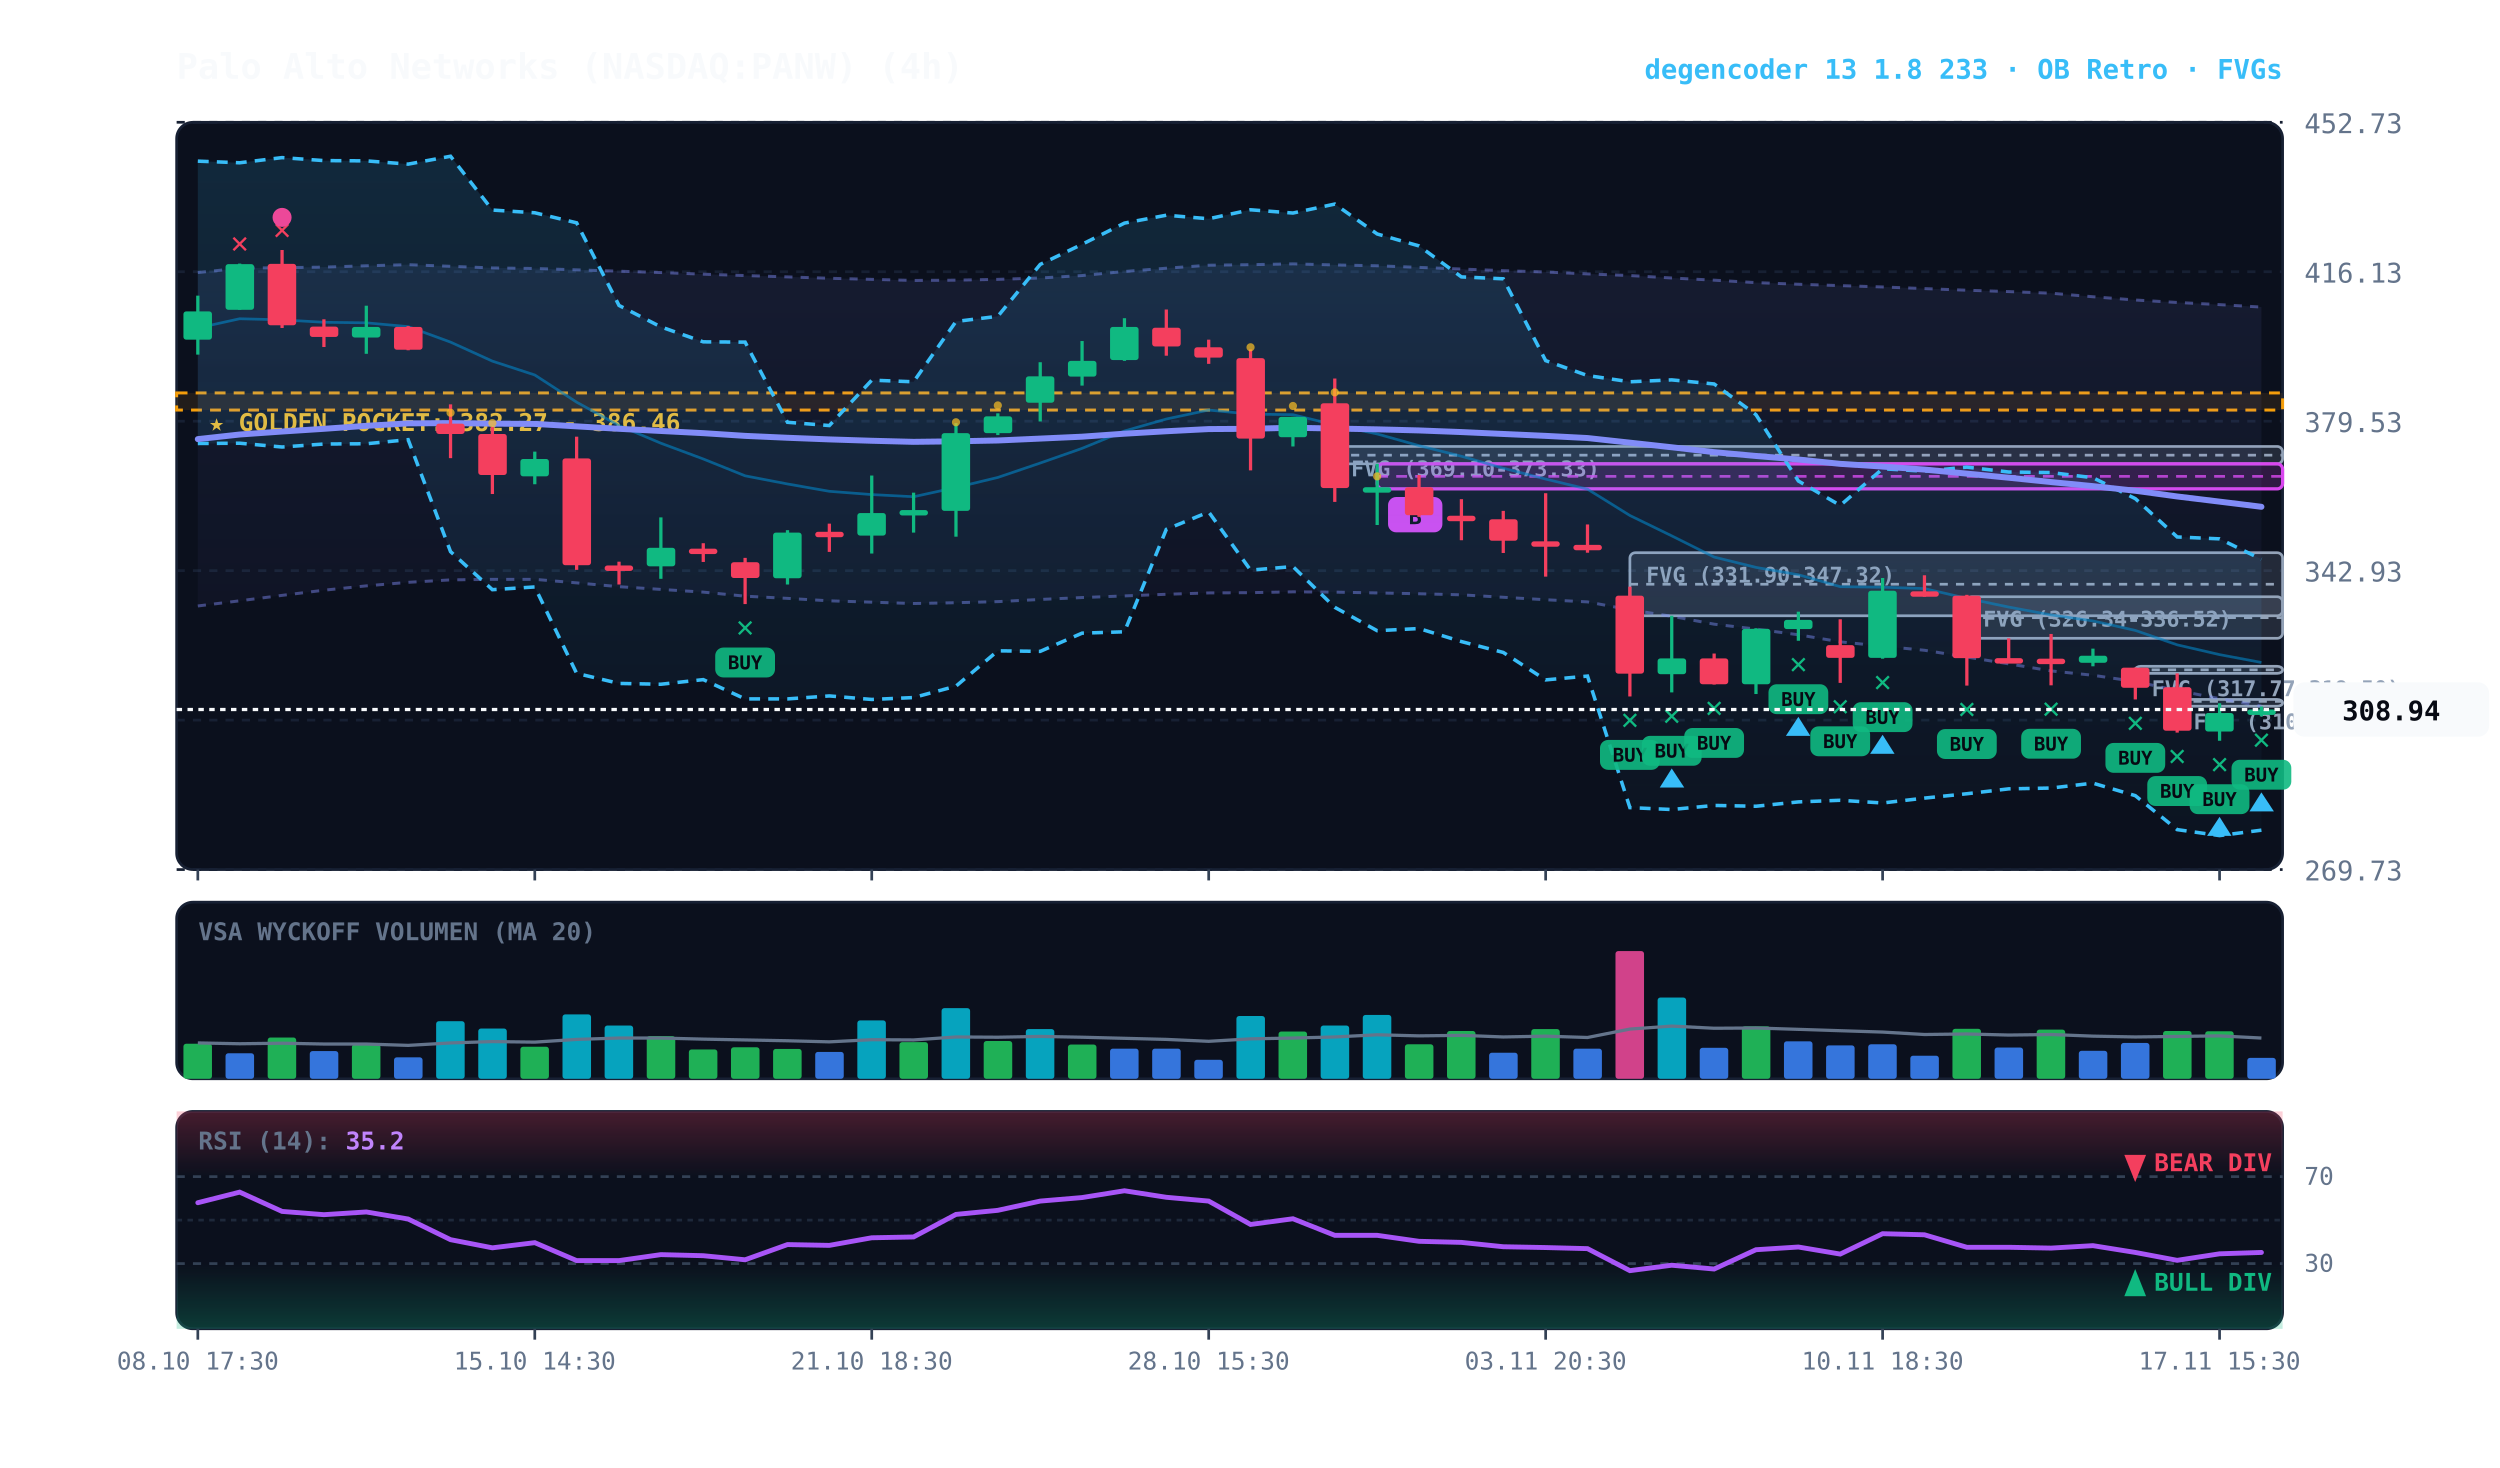
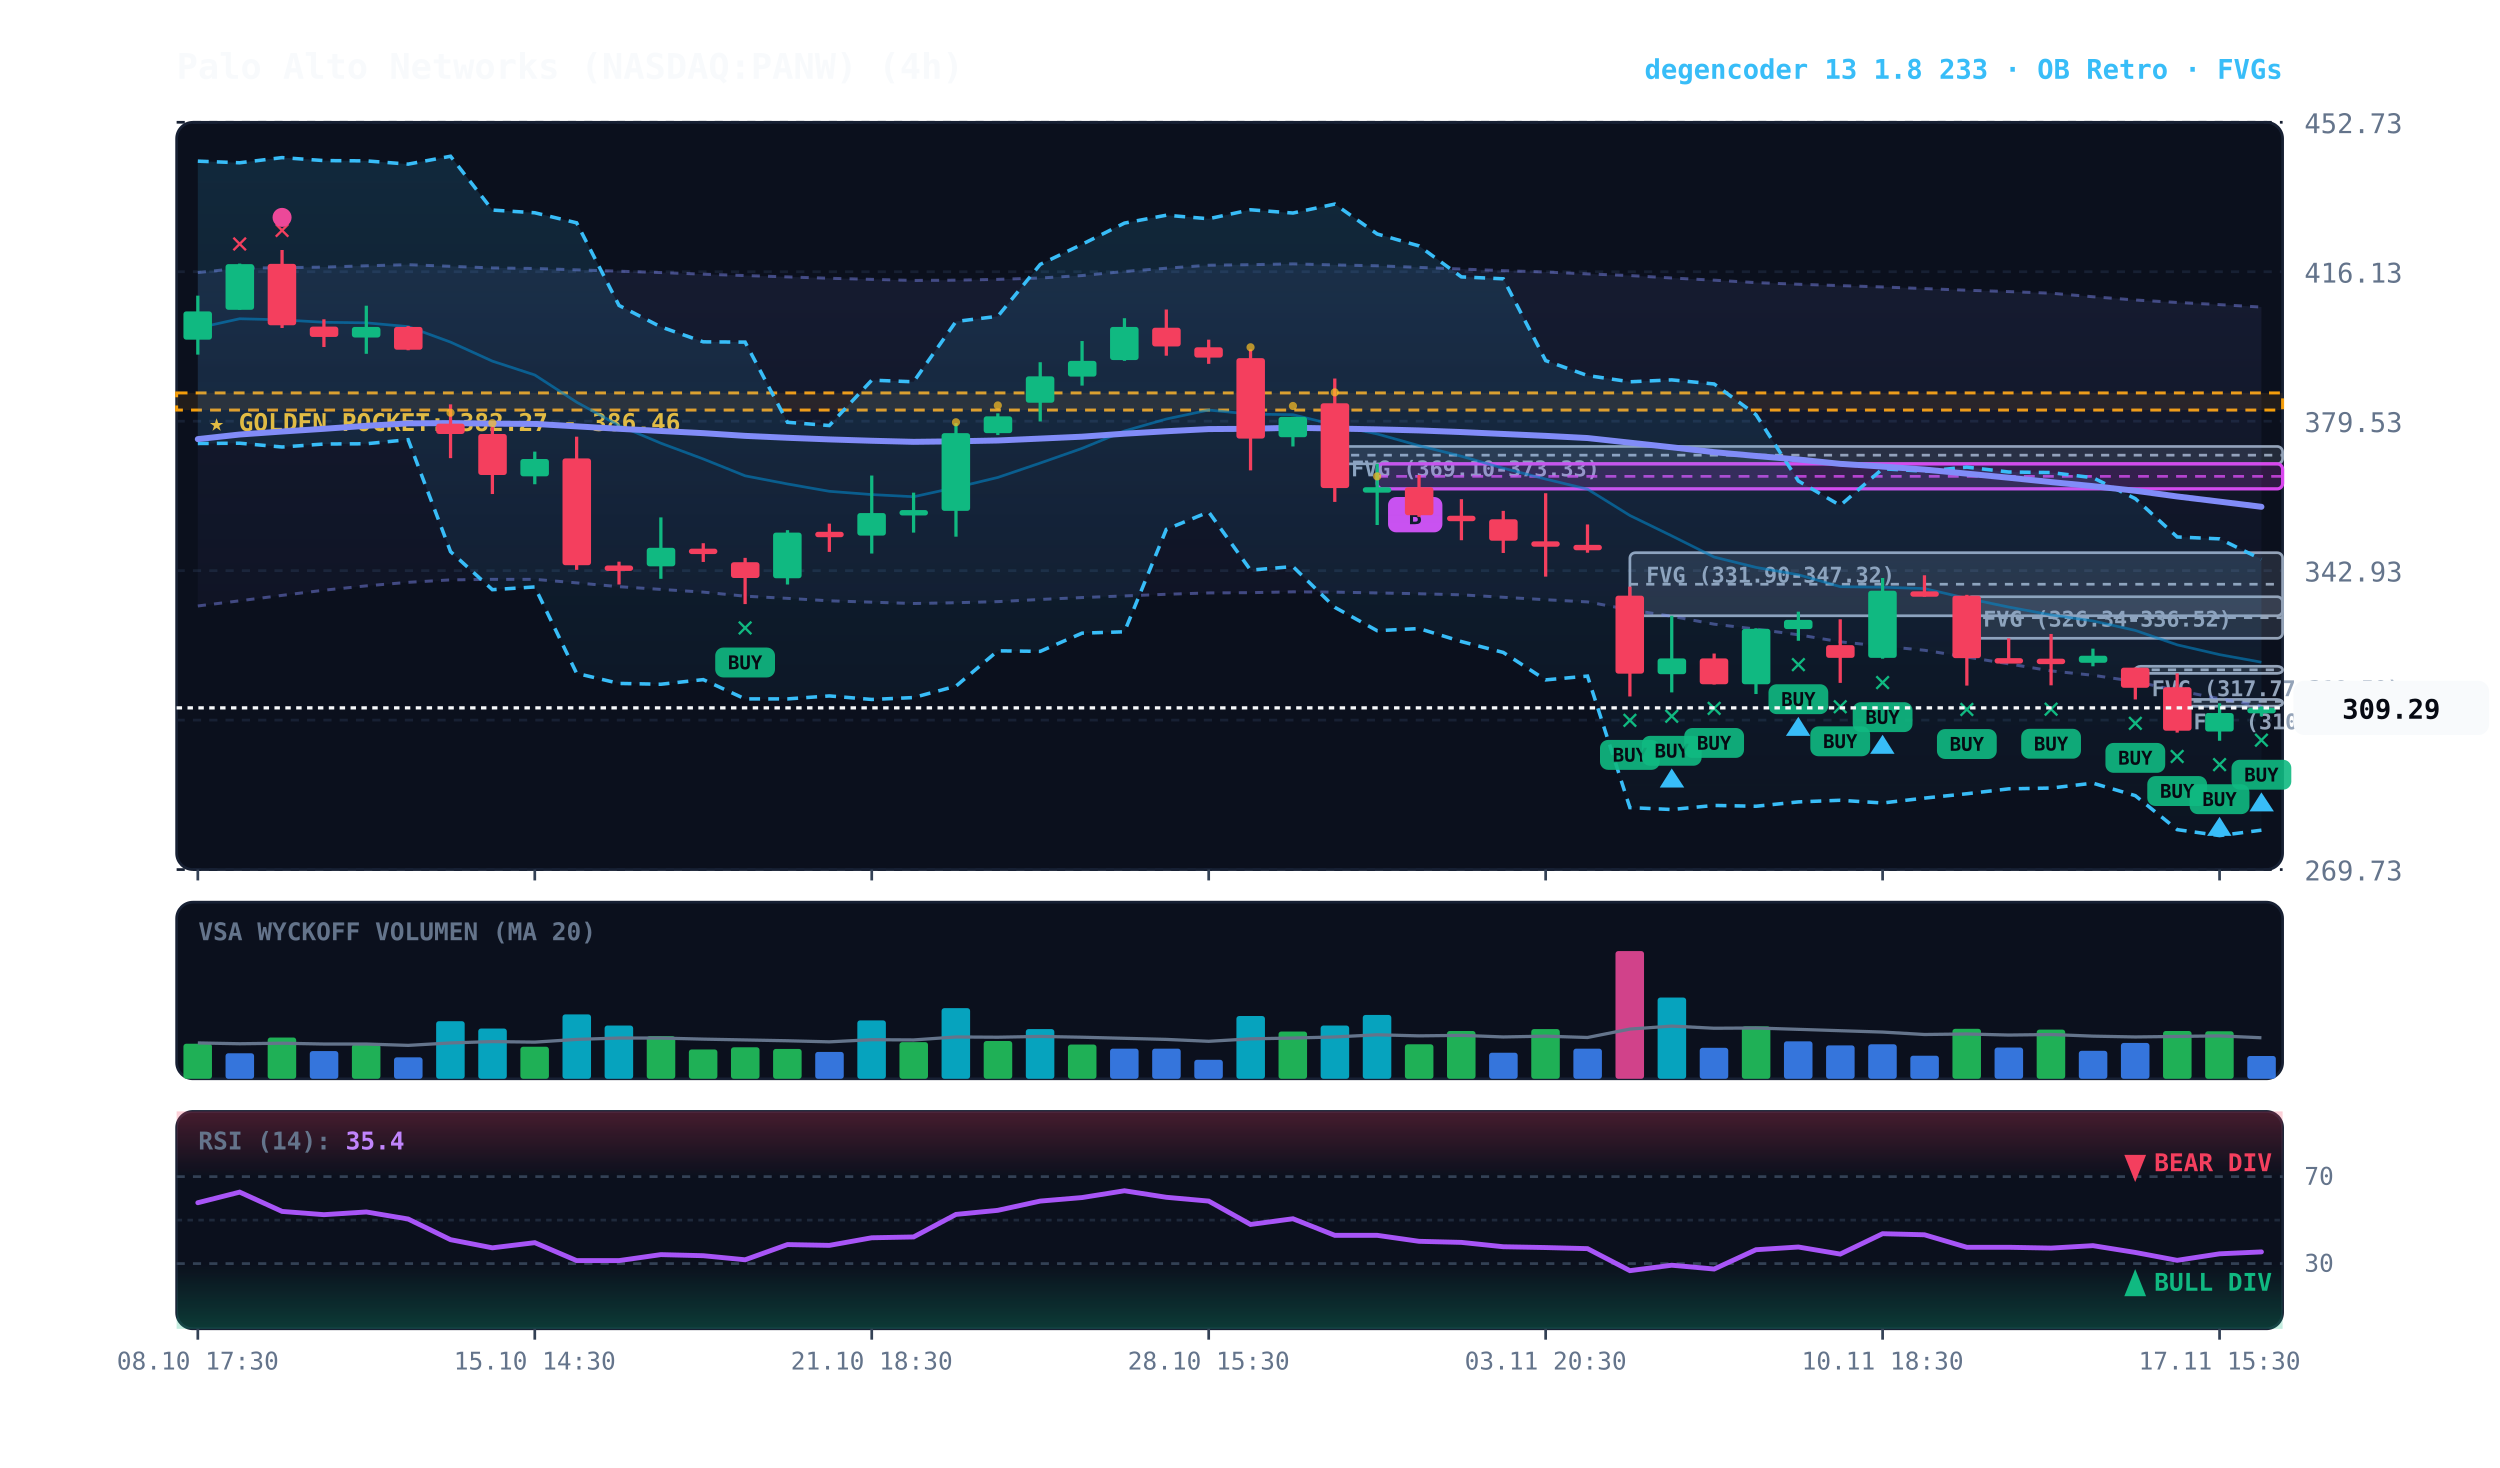
<svg xmlns="http://www.w3.org/2000/svg" viewBox="0 0 920 540" width="100%" height="100%" style="background:#070a13; font-family:'JetBrains Mono', monospace;">
  <defs>
    <linearGradient id="cloud-grad" x1="0%" y1="0%" x2="0%" y2="100%">
      <stop offset="0%" stop-color="#38bdf8" stop-opacity="0.14" />
      <stop offset="100%" stop-color="#38bdf8" stop-opacity="0.02" />
    </linearGradient>
    <linearGradient id="rfe-cloud" x1="0%" y1="0%" x2="0%" y2="100%">
      <stop offset="0%" stop-color="#818cf8" stop-opacity="0.09" />
      <stop offset="100%" stop-color="#818cf8" stop-opacity="0.02" />
    </linearGradient>
    <linearGradient id="rsi-overbought" x1="0%" y1="0%" x2="0%" y2="100%">
      <stop offset="0%" stop-color="#f43f5e" stop-opacity="0.25" />
      <stop offset="100%" stop-color="#f43f5e" stop-opacity="0.0" />
    </linearGradient>
    <linearGradient id="rsi-oversold" x1="0%" y1="0%" x2="0%" y2="100%">
      <stop offset="0%" stop-color="#10b981" stop-opacity="0.0" />
      <stop offset="100%" stop-color="#10b981" stop-opacity="0.25" />
    </linearGradient>
  </defs>
  <rect x="65" y="45" width="775" height="275" fill="#0b101d" rx="6" stroke="#172033" stroke-width="1" />
  <rect x="65" y="332" width="775" height="65" fill="#0b101d" rx="6" stroke="#172033" stroke-width="1" />
  <rect x="65" y="409" width="775" height="80" fill="#0b101d" rx="6" stroke="#172033" stroke-width="1" />
  <line x1="65" y1="320.0" x2="840" y2="320.0" stroke="#172033" stroke-dasharray="3,3" stroke-width="1" />
  <text x="848" y="324.0" fill="#64748b" font-size="10" text-anchor="start">269.73</text>
  <line x1="65" y1="265.0" x2="840" y2="265.0" stroke="#172033" stroke-dasharray="3,3" stroke-width="1" />
  <text x="848" y="269.0" fill="#64748b" font-size="10" text-anchor="start">306.33</text>
  <line x1="65" y1="210.0" x2="840" y2="210.0" stroke="#172033" stroke-dasharray="3,3" stroke-width="1" />
  <text x="848" y="214.0" fill="#64748b" font-size="10" text-anchor="start">342.93</text>
  <line x1="65" y1="155.0" x2="840" y2="155.0" stroke="#172033" stroke-dasharray="3,3" stroke-width="1" />
  <text x="848" y="159.0" fill="#64748b" font-size="10" text-anchor="start">379.53</text>
  <line x1="65" y1="100.0" x2="840" y2="100.0" stroke="#172033" stroke-dasharray="3,3" stroke-width="1" />
  <text x="848" y="104.0" fill="#64748b" font-size="10" text-anchor="start">416.13</text>
  <line x1="65" y1="45.0" x2="840" y2="45.0" stroke="#172033" stroke-dasharray="3,3" stroke-width="1" />
  <text x="848" y="49.0" fill="#64748b" font-size="10" text-anchor="start">452.73</text>
  <rect x="65" y="144.6" width="775" height="6.3" fill="rgba(245, 158, 11, 0.10)" stroke="#f59e0b" stroke-dasharray="4,3" stroke-width="1.1" />
  <text x="77" y="158.6" fill="#fbbf24" font-size="9" font-weight="bold">★ GOLDEN POCKET: 382.27 - 386.46</text>
  <rect x="801.2" y="257.4" width="38.8" height="2.5" fill="rgba(148, 163, 184, 0.18)" stroke="#94a3b8" stroke-width="1" rx="2" />
  <line x1="801.2" y1="258.1" x2="840" y2="258.1" stroke="#94a3b8" stroke-dasharray="3,3" stroke-width="1" />
  <text x="807.2" y="268.4" fill="#94a3b8" font-size="8" font-weight="bold">FVG (310.48-311.36)</text>
  <rect x="785.8" y="245.2" width="54.2" height="2.6" fill="rgba(148, 163, 184, 0.18)" stroke="#94a3b8" stroke-width="1" rx="2" />
  <line x1="785.8" y1="246.5" x2="840" y2="246.5" stroke="#94a3b8" stroke-dasharray="3,3" stroke-width="1" />
  <text x="791.8" y="256.2" fill="#94a3b8" font-size="8" font-weight="bold">FVG (317.77-319.50)</text>
  <rect x="723.8" y="219.6" width="116.2" height="15.3" fill="rgba(148, 163, 184, 0.18)" stroke="#94a3b8" stroke-width="1" rx="2" />
  <line x1="723.8" y1="227.3" x2="840" y2="227.3" stroke="#94a3b8" stroke-dasharray="3,3" stroke-width="1" />
  <text x="729.8" y="230.6" fill="#94a3b8" font-size="8" font-weight="bold">FVG (326.34-336.52)</text>
  <rect x="599.8" y="203.4" width="240.2" height="23.2" fill="rgba(148, 163, 184, 0.18)" stroke="#94a3b8" stroke-width="1" rx="2" />
  <line x1="599.8" y1="215.0" x2="840" y2="215.0" stroke="#94a3b8" stroke-dasharray="3,3" stroke-width="1" />
  <text x="605.8" y="214.4" fill="#94a3b8" font-size="8" font-weight="bold">FVG (331.90-347.32)</text>
  <rect x="491.2" y="164.3" width="348.8" height="6.4" fill="rgba(148, 163, 184, 0.18)" stroke="#94a3b8" stroke-width="1" rx="2" />
  <line x1="491.2" y1="167.5" x2="840" y2="167.5" stroke="#94a3b8" stroke-dasharray="3,3" stroke-width="1" />
  <text x="497.2" y="175.3" fill="#94a3b8" font-size="8" font-weight="bold">FVG (369.10-373.33)</text>
  <rect x="506.8" y="170.7" width="333.2" height="9.2" fill="rgba(217, 70, 239, 0.18)" stroke="#d946ef" stroke-width="1.2" rx="2" />
  <line x1="506.8" y1="175.3" x2="840" y2="175.3" stroke="#d946ef" stroke-dasharray="4,3" stroke-width="1.0" opacity="0.8" />
  <rect x="510.8" y="182.9" width="20" height="13" fill="#d946ef" rx="3" />
  <text x="520.8" y="192.9" fill="#070a13" font-size="8" font-weight="bold" text-anchor="middle">B</text>
  <polygon points="72.8,100.3 88.2,98.7 103.8,98.5 119.2,98.3 134.8,97.8 150.2,97.4 165.8,98.0 181.2,98.6 196.8,98.8 212.2,99.3 227.8,99.8 243.2,100.3 258.8,100.9 274.2,101.4 289.8,101.9 305.2,102.4 320.8,102.8 336.2,103.2 351.8,103.1 367.2,102.8 382.8,102.3 398.2,101.4 413.8,99.9 429.2,98.7 444.8,97.6 460.2,97.4 475.8,97.1 491.2,97.5 506.8,97.8 522.2,98.4 537.8,99.0 553.2,99.6 568.8,100.1 584.2,100.8 599.8,101.4 615.2,102.3 630.8,103.1 646.2,104.0 661.8,104.6 677.2,105.1 692.8,105.6 708.2,106.2 723.8,106.8 739.2,107.3 754.8,107.9 770.2,109.2 785.8,110.4 801.2,111.3 816.8,112.1 832.2,113.0 832.2,259.9 816.8,257.1 801.2,254.1 785.8,250.8 770.2,248.5 754.8,246.9 739.2,244.3 723.8,241.8 708.2,239.3 692.8,237.8 677.2,236.2 661.8,233.6 646.2,231.5 630.8,229.7 615.2,226.8 599.8,224.4 584.2,221.5 568.8,220.7 553.2,219.8 537.8,218.9 522.2,218.5 506.8,218.2 491.2,217.9 475.8,217.8 460.2,218.1 444.8,218.2 429.2,218.7 413.8,219.3 398.2,219.9 382.8,220.6 367.2,221.4 351.8,221.8 336.2,222.1 320.8,221.6 305.2,221.1 289.8,220.2 274.2,219.4 258.8,217.9 243.2,216.9 227.8,215.9 212.2,214.5 196.8,213.2 181.2,213.2 165.8,213.4 150.2,214.3 134.8,215.6 119.2,217.2 103.8,219.1 88.2,221.1 72.8,223.0" fill="url(#rfe-cloud)" />
  <polyline points="72.8,100.3 88.2,98.7 103.8,98.5 119.2,98.3 134.8,97.8 150.2,97.4 165.8,98.0 181.2,98.6 196.8,98.8 212.2,99.3 227.8,99.8 243.2,100.3 258.8,100.9 274.2,101.4 289.8,101.9 305.2,102.4 320.8,102.8 336.2,103.2 351.8,103.1 367.2,102.8 382.8,102.3 398.2,101.4 413.8,99.9 429.2,98.7 444.8,97.6 460.2,97.4 475.8,97.1 491.2,97.5 506.8,97.8 522.2,98.4 537.8,99.0 553.2,99.6 568.8,100.1 584.2,100.8 599.8,101.4 615.2,102.3 630.8,103.1 646.2,104.0 661.8,104.6 677.2,105.1 692.8,105.6 708.2,106.2 723.8,106.8 739.2,107.3 754.8,107.9 770.2,109.2 785.8,110.4 801.2,111.3 816.8,112.1 832.2,113.0" fill="none" stroke="#818cf8" stroke-width="1.1" stroke-opacity="0.45" stroke-dasharray="3,3" />
  <polyline points="72.8,223.0 88.2,221.1 103.8,219.1 119.2,217.2 134.8,215.6 150.2,214.3 165.8,213.4 181.2,213.2 196.8,213.2 212.2,214.5 227.8,215.9 243.2,216.9 258.8,217.9 274.2,219.4 289.8,220.2 305.2,221.1 320.8,221.6 336.2,222.1 351.8,221.8 367.2,221.4 382.8,220.6 398.2,219.9 413.8,219.3 429.2,218.7 444.8,218.2 460.2,218.1 475.8,217.8 491.2,217.9 506.8,218.2 522.2,218.5 537.8,218.9 553.2,219.8 568.8,220.7 584.2,221.5 599.8,224.4 615.2,226.8 630.8,229.7 646.2,231.5 661.8,233.6 677.2,236.2 692.8,237.8 708.2,239.3 723.8,241.8 739.2,244.3 754.8,246.9 770.2,248.5 785.8,250.8 801.2,254.1 816.8,257.1 832.2,259.9" fill="none" stroke="#818cf8" stroke-width="1.1" stroke-opacity="0.45" stroke-dasharray="3,3" />
  <polygon points="72.8,59.3 88.2,59.9 103.8,58.0 119.2,59.1 134.8,59.2 150.2,60.4 165.8,57.5 181.2,77.3 196.8,78.3 212.2,82.0 227.8,112.4 243.2,120.3 258.8,125.8 274.2,125.9 289.8,155.4 305.2,156.6 320.8,139.9 336.2,140.5 351.8,118.3 367.2,116.4 382.8,97.3 398.2,89.9 413.8,82.1 429.2,79.2 444.8,80.5 460.2,77.2 475.8,78.4 491.2,75.1 506.8,86.1 522.2,90.5 537.8,101.9 553.2,102.6 568.8,132.7 584.2,138.2 599.8,140.5 615.2,139.8 630.8,141.3 646.2,152.6 661.8,177.0 677.2,186.0 692.8,172.5 708.2,173.4 723.8,171.9 739.2,173.7 754.8,173.9 770.2,175.8 785.8,183.5 801.2,197.6 816.8,198.3 832.2,205.8 832.2,305.5 816.8,307.5 801.2,305.3 785.8,292.8 770.2,288.2 754.8,290.0 739.2,290.3 723.8,292.1 708.2,293.7 692.8,295.5 677.2,294.5 661.8,295.1 646.2,296.7 630.8,296.4 615.2,297.9 599.8,297.2 584.2,248.8 568.8,250.2 553.2,240.1 537.8,236.1 522.2,231.3 506.8,232.1 491.2,223.5 475.8,208.5 460.2,209.8 444.8,188.4 429.2,194.8 413.8,232.5 398.2,233.0 382.8,239.7 367.2,239.5 351.8,252.5 336.2,256.7 320.8,257.4 305.2,256.1 289.8,257.2 274.2,257.2 258.8,250.1 243.2,251.8 227.8,251.5 212.2,247.8 196.8,216.0 181.2,217.0 165.8,203.0 150.2,161.8 134.8,163.3 119.2,163.4 103.8,164.5 88.2,163.1 72.8,163.2" fill="url(#cloud-grad)" />
  <polyline points="72.8,59.3 88.2,59.9 103.8,58.0 119.2,59.1 134.8,59.2 150.2,60.4 165.8,57.5 181.2,77.3 196.8,78.3 212.2,82.0 227.8,112.4 243.2,120.3 258.8,125.8 274.2,125.9 289.8,155.4 305.2,156.6 320.8,139.9 336.2,140.5 351.8,118.3 367.2,116.4 382.8,97.3 398.2,89.9 413.8,82.1 429.2,79.2 444.8,80.5 460.2,77.2 475.8,78.4 491.2,75.1 506.8,86.1 522.2,90.5 537.8,101.9 553.2,102.6 568.8,132.7 584.2,138.2 599.8,140.5 615.2,139.8 630.8,141.3 646.2,152.6 661.8,177.0 677.2,186.0 692.8,172.5 708.2,173.4 723.8,171.9 739.2,173.7 754.8,173.9 770.2,175.8 785.8,183.5 801.2,197.6 816.8,198.3 832.2,205.8" fill="none" stroke="#38bdf8" stroke-width="1.3" stroke-dasharray="4,3" />
  <polyline points="72.8,163.2 88.2,163.1 103.8,164.5 119.2,163.4 134.8,163.3 150.2,161.8 165.8,203.0 181.2,217.0 196.8,216.0 212.2,247.8 227.8,251.5 243.2,251.8 258.8,250.1 274.2,257.2 289.8,257.2 305.2,256.1 320.8,257.4 336.2,256.7 351.8,252.5 367.2,239.5 382.8,239.7 398.2,233.0 413.8,232.5 429.2,194.8 444.8,188.4 460.2,209.8 475.8,208.5 491.2,223.5 506.8,232.1 522.2,231.3 537.8,236.1 553.2,240.1 568.8,250.2 584.2,248.8 599.8,297.2 615.2,297.9 630.8,296.4 646.2,296.7 661.8,295.1 677.2,294.5 692.8,295.5 708.2,293.7 723.8,292.1 739.2,290.3 754.8,290.0 770.2,288.2 785.8,292.8 801.2,305.3 816.8,307.5 832.2,305.5" fill="none" stroke="#38bdf8" stroke-width="1.3" stroke-dasharray="4,3" />
-   <polyline points="72.8,120.7 88.2,117.3 103.8,117.7 119.2,118.6 134.8,118.8 150.2,120.2 165.8,125.9 181.2,132.9 196.8,138.0 212.2,148.0 227.8,156.6 243.2,163.1 258.8,168.9 274.2,175.1 289.8,178.1 305.2,180.8 320.8,182.0 336.2,182.8 351.8,179.4 367.2,175.7 382.8,170.4 398.2,165.0 413.8,158.6 429.2,154.2 444.8,150.9 460.2,152.4 475.8,152.6 491.2,156.4 506.8,159.7 522.2,164.0 537.8,167.9 553.2,172.3 568.8,176.3 584.2,180.0 599.8,189.7 615.2,197.2 630.8,205.0 646.2,208.8 661.8,211.5 677.2,215.9 692.8,216.1 708.2,216.6 723.8,220.2 739.2,223.4 754.8,226.3 770.2,228.5 785.8,232.0 801.2,237.3 816.8,240.9 832.2,243.8" fill="none" stroke="#0284c7" stroke-width="1.0" stroke-opacity="0.6" />
+   <polyline points="72.8,120.7 88.2,117.3 103.8,117.7 119.2,118.6 134.8,118.8 150.2,120.2 165.8,125.9 181.2,132.9 196.8,138.0 212.2,148.0 227.8,156.6 243.2,163.1 258.8,168.9 274.2,175.1 289.8,178.1 305.2,180.8 320.8,182.0 336.2,182.8 351.8,179.4 367.2,175.7 382.8,170.4 398.2,165.0 413.8,158.6 429.2,154.2 444.8,150.9 460.2,152.4 475.8,152.6 491.2,156.4 506.8,159.7 522.2,164.0 537.8,167.9 553.2,172.3 568.8,176.3 584.2,180.0 599.8,189.7 615.2,197.2 630.8,205.0 646.2,208.8 661.8,211.5 677.2,215.9 692.8,216.1 708.2,216.6 723.8,220.2 739.2,223.4 754.8,226.3 770.2,228.5 785.8,232.0 801.2,237.3 816.8,240.9 832.2,243.7" fill="none" stroke="#0284c7" stroke-width="1.0" stroke-opacity="0.6" />
  <polyline points="72.8,161.6 88.2,159.9 103.8,158.8 119.2,157.8 134.8,156.7 150.2,155.8 165.8,155.7 181.2,155.9 196.8,156.0 212.2,156.9 227.8,157.8 243.2,158.6 258.8,159.4 274.2,160.4 289.8,161.1 305.2,161.7 320.8,162.2 336.2,162.6 351.8,162.4 367.2,162.1 382.8,161.4 398.2,160.7 413.8,159.6 429.2,158.7 444.8,157.9 460.2,157.8 475.8,157.4 491.2,157.7 506.8,158.0 522.2,158.4 537.8,159.0 553.2,159.7 568.8,160.4 584.2,161.2 599.8,162.9 615.2,164.6 630.8,166.4 646.2,167.8 661.8,169.1 677.2,170.7 692.8,171.7 708.2,172.8 723.8,174.3 739.2,175.8 754.8,177.4 770.2,178.9 785.8,180.6 801.2,182.7 816.8,184.6 832.2,186.5" fill="none" stroke="#818cf8" stroke-width="2.2" stroke-linecap="round" />
  <line x1="72.8" y1="108.8" x2="72.8" y2="130.5" stroke="#10b981" stroke-width="1.2" />
  <rect x="67.5" y="114.6" width="10.5" height="10.4" fill="#10b981" rx="1" />
  <line x1="88.2" y1="97.0" x2="88.2" y2="114.0" stroke="#10b981" stroke-width="1.2" />
  <rect x="83.0" y="97.2" width="10.5" height="16.8" fill="#10b981" rx="1" />
  <text x="88.2" y="93.0" fill="#f43f5e" font-size="11" font-weight="bold" text-anchor="middle">✕</text>
  <line x1="103.8" y1="92.0" x2="103.8" y2="120.7" stroke="#f43f5e" stroke-width="1.2" />
  <rect x="98.5" y="97.1" width="10.5" height="22.6" fill="#f43f5e" rx="1" />
  <text x="103.8" y="88.0" fill="#f43f5e" font-size="11" font-weight="bold" text-anchor="middle">✕</text>
  <circle cx="103.8" cy="80.0" r="3.5" fill="#ec4899" />
  <line x1="119.2" y1="117.5" x2="119.2" y2="127.7" stroke="#f43f5e" stroke-width="1.2" />
  <rect x="114.0" y="120.2" width="10.5" height="3.8" fill="#f43f5e" rx="1" />
  <line x1="134.8" y1="112.5" x2="134.8" y2="130.2" stroke="#10b981" stroke-width="1.2" />
  <rect x="129.5" y="120.3" width="10.5" height="3.9" fill="#10b981" rx="1" />
  <line x1="150.2" y1="120.0" x2="150.2" y2="128.9" stroke="#f43f5e" stroke-width="1.2" />
  <rect x="145.0" y="120.3" width="10.5" height="8.4" fill="#f43f5e" rx="1" />
  <line x1="165.8" y1="148.8" x2="165.8" y2="168.6" stroke="#f43f5e" stroke-width="1.2" />
  <rect x="160.5" y="155.9" width="10.5" height="3.8" fill="#f43f5e" rx="1" />
  <circle cx="165.8" cy="151.9" r="1.5" fill="#fbbf24" opacity="0.7" />
  <line x1="181.2" y1="157.1" x2="181.2" y2="181.8" stroke="#f43f5e" stroke-width="1.2" />
  <rect x="176.0" y="159.7" width="10.5" height="15.1" fill="#f43f5e" rx="1" />
  <circle cx="181.2" cy="155.7" r="1.5" fill="#fbbf24" opacity="0.7" />
  <line x1="196.8" y1="166.2" x2="196.8" y2="178.2" stroke="#10b981" stroke-width="1.2" />
  <rect x="191.5" y="168.9" width="10.5" height="6.4" fill="#10b981" rx="1" />
  <line x1="212.2" y1="160.7" x2="212.2" y2="209.7" stroke="#f43f5e" stroke-width="1.2" />
  <rect x="207.0" y="168.7" width="10.5" height="39.3" fill="#f43f5e" rx="1" />
  <line x1="227.8" y1="206.7" x2="227.8" y2="215.1" stroke="#f43f5e" stroke-width="1.2" />
  <rect x="222.5" y="208.1" width="10.5" height="2.0" fill="#f43f5e" rx="1" />
  <line x1="243.2" y1="190.4" x2="243.2" y2="213.0" stroke="#10b981" stroke-width="1.2" />
  <rect x="238.0" y="201.6" width="10.5" height="6.8" fill="#10b981" rx="1" />
  <line x1="258.8" y1="199.9" x2="258.8" y2="206.8" stroke="#f43f5e" stroke-width="1.2" />
  <rect x="253.5" y="201.9" width="10.5" height="2.0" fill="#f43f5e" rx="1" />
  <line x1="274.2" y1="205.3" x2="274.2" y2="222.3" stroke="#f43f5e" stroke-width="1.2" />
  <rect x="269.0" y="206.9" width="10.5" height="5.8" fill="#f43f5e" rx="1" />
  <text x="274.2" y="234.3" fill="#10b981" font-size="11" font-weight="bold" text-anchor="middle">✕</text>
  <rect x="263.2" y="238.3" width="22" height="11" fill="#10b981" rx="3" opacity="0.9" />
  <text x="274.2" y="246.3" fill="#070a13" font-size="7" font-weight="bold" text-anchor="middle">BUY</text>
  <line x1="289.8" y1="195.1" x2="289.8" y2="215.1" stroke="#10b981" stroke-width="1.2" />
  <rect x="284.5" y="196.0" width="10.5" height="16.8" fill="#10b981" rx="1" />
  <line x1="305.2" y1="192.7" x2="305.2" y2="203.1" stroke="#f43f5e" stroke-width="1.2" />
  <rect x="300.0" y="195.7" width="10.5" height="2.0" fill="#f43f5e" rx="1" />
  <line x1="320.8" y1="175.0" x2="320.8" y2="203.7" stroke="#10b981" stroke-width="1.2" />
  <rect x="315.5" y="188.8" width="10.5" height="8.3" fill="#10b981" rx="1" />
  <line x1="336.2" y1="181.3" x2="336.2" y2="196.0" stroke="#10b981" stroke-width="1.2" />
  <rect x="331.0" y="187.7" width="10.5" height="2.0" fill="#10b981" rx="1" />
  <line x1="351.8" y1="155.7" x2="351.8" y2="197.5" stroke="#10b981" stroke-width="1.2" />
  <rect x="346.5" y="159.4" width="10.5" height="28.6" fill="#10b981" rx="1" />
  <circle cx="351.8" cy="155.4" r="1.5" fill="#fbbf24" opacity="0.7" />
  <line x1="367.2" y1="152.1" x2="367.2" y2="160.1" stroke="#10b981" stroke-width="1.2" />
  <rect x="362.0" y="153.2" width="10.5" height="6.2" fill="#10b981" rx="1" />
  <circle cx="367.2" cy="149.2" r="1.5" fill="#fbbf24" opacity="0.7" />
  <line x1="382.8" y1="133.3" x2="382.8" y2="155.1" stroke="#10b981" stroke-width="1.2" />
  <rect x="377.5" y="138.5" width="10.5" height="9.7" fill="#10b981" rx="1" />
  <line x1="398.2" y1="125.5" x2="398.2" y2="141.9" stroke="#10b981" stroke-width="1.2" />
  <rect x="393.0" y="132.8" width="10.5" height="5.8" fill="#10b981" rx="1" />
  <line x1="413.8" y1="117.1" x2="413.8" y2="132.8" stroke="#10b981" stroke-width="1.2" />
  <rect x="408.5" y="120.3" width="10.5" height="12.2" fill="#10b981" rx="1" />
  <line x1="429.2" y1="113.9" x2="429.2" y2="130.9" stroke="#f43f5e" stroke-width="1.2" />
  <rect x="424.0" y="120.6" width="10.5" height="6.9" fill="#f43f5e" rx="1" />
  <line x1="444.8" y1="125.0" x2="444.8" y2="133.9" stroke="#f43f5e" stroke-width="1.2" />
  <rect x="439.5" y="127.8" width="10.5" height="3.8" fill="#f43f5e" rx="1" />
  <line x1="460.2" y1="128.6" x2="460.2" y2="173.1" stroke="#f43f5e" stroke-width="1.2" />
  <rect x="455.0" y="131.8" width="10.5" height="29.6" fill="#f43f5e" rx="1" />
  <circle cx="460.2" cy="127.8" r="1.5" fill="#fbbf24" opacity="0.7" />
  <line x1="475.8" y1="153.4" x2="475.8" y2="164.3" stroke="#10b981" stroke-width="1.2" />
  <rect x="470.5" y="153.4" width="10.5" height="7.5" fill="#10b981" rx="1" />
  <circle cx="475.8" cy="149.4" r="1.5" fill="#fbbf24" opacity="0.7" />
  <line x1="491.2" y1="139.3" x2="491.2" y2="184.7" stroke="#f43f5e" stroke-width="1.2" />
  <rect x="486.0" y="148.4" width="10.5" height="31.2" fill="#f43f5e" rx="1" />
  <circle cx="491.2" cy="144.4" r="1.5" fill="#fbbf24" opacity="0.7" />
  <line x1="506.8" y1="170.7" x2="506.8" y2="193.2" stroke="#10b981" stroke-width="1.2" />
  <rect x="501.5" y="179.3" width="10.5" height="2.0" fill="#10b981" rx="1" />
  <circle cx="506.8" cy="175.3" r="1.5" fill="#fbbf24" opacity="0.7" />
  <line x1="522.2" y1="174.8" x2="522.2" y2="190.2" stroke="#f43f5e" stroke-width="1.2" />
  <rect x="517.0" y="179.3" width="10.5" height="10.3" fill="#f43f5e" rx="1" />
  <line x1="537.8" y1="183.7" x2="537.8" y2="198.8" stroke="#f43f5e" stroke-width="1.2" />
  <rect x="532.5" y="189.8" width="10.5" height="2.0" fill="#f43f5e" rx="1" />
  <line x1="553.2" y1="188.0" x2="553.2" y2="203.5" stroke="#f43f5e" stroke-width="1.2" />
  <rect x="548.0" y="191.1" width="10.5" height="7.9" fill="#f43f5e" rx="1" />
  <line x1="568.8" y1="181.5" x2="568.8" y2="212.2" stroke="#f43f5e" stroke-width="1.2" />
  <rect x="563.5" y="199.2" width="10.5" height="2.0" fill="#f43f5e" rx="1" />
  <line x1="584.2" y1="193.0" x2="584.2" y2="203.4" stroke="#f43f5e" stroke-width="1.2" />
  <rect x="579.0" y="200.5" width="10.5" height="2.0" fill="#f43f5e" rx="1" />
  <line x1="599.8" y1="215.9" x2="599.8" y2="256.3" stroke="#f43f5e" stroke-width="1.2" />
  <rect x="594.5" y="219.2" width="10.5" height="28.7" fill="#f43f5e" rx="1" />
  <text x="599.8" y="268.3" fill="#10b981" font-size="11" font-weight="bold" text-anchor="middle">✕</text>
  <rect x="588.8" y="272.3" width="22" height="11" fill="#10b981" rx="3" opacity="0.9" />
  <text x="599.8" y="280.3" fill="#070a13" font-size="7" font-weight="bold" text-anchor="middle">BUY</text>
  <line x1="615.2" y1="226.6" x2="615.2" y2="254.8" stroke="#10b981" stroke-width="1.2" />
  <rect x="610.0" y="242.3" width="10.5" height="5.8" fill="#10b981" rx="1" />
  <text x="615.2" y="266.8" fill="#10b981" font-size="11" font-weight="bold" text-anchor="middle">✕</text>
  <rect x="604.2" y="270.8" width="22" height="11" fill="#10b981" rx="3" opacity="0.9" />
  <text x="615.2" y="278.8" fill="#070a13" font-size="7" font-weight="bold" text-anchor="middle">BUY</text>
  <polygon points="615.2,282.8 610.8,289.8 619.8,289.8" fill="#38bdf8" />
  <line x1="630.8" y1="240.5" x2="630.8" y2="251.9" stroke="#f43f5e" stroke-width="1.2" />
  <rect x="625.5" y="242.3" width="10.5" height="9.5" fill="#f43f5e" rx="1" />
  <text x="630.8" y="263.9" fill="#10b981" font-size="11" font-weight="bold" text-anchor="middle">✕</text>
  <rect x="619.8" y="267.9" width="22" height="11" fill="#10b981" rx="3" opacity="0.9" />
  <text x="630.8" y="275.9" fill="#070a13" font-size="7" font-weight="bold" text-anchor="middle">BUY</text>
  <line x1="646.2" y1="231.2" x2="646.2" y2="255.4" stroke="#10b981" stroke-width="1.2" />
  <rect x="641.0" y="231.4" width="10.5" height="20.4" fill="#10b981" rx="1" />
  <line x1="661.8" y1="225.1" x2="661.8" y2="235.8" stroke="#10b981" stroke-width="1.2" />
  <rect x="656.5" y="228.1" width="10.5" height="3.4" fill="#10b981" rx="1" />
  <text x="661.8" y="247.8" fill="#10b981" font-size="11" font-weight="bold" text-anchor="middle">✕</text>
  <rect x="650.8" y="251.8" width="22" height="11" fill="#10b981" rx="3" opacity="0.9" />
  <text x="661.8" y="259.8" fill="#070a13" font-size="7" font-weight="bold" text-anchor="middle">BUY</text>
  <polygon points="661.8,263.8 657.2,270.8 666.2,270.8" fill="#38bdf8" />
  <line x1="677.2" y1="227.9" x2="677.2" y2="251.3" stroke="#f43f5e" stroke-width="1.2" />
  <rect x="672.0" y="237.4" width="10.5" height="4.7" fill="#f43f5e" rx="1" />
  <text x="677.2" y="263.3" fill="#10b981" font-size="11" font-weight="bold" text-anchor="middle">✕</text>
  <rect x="666.2" y="267.3" width="22" height="11" fill="#10b981" rx="3" opacity="0.9" />
  <text x="677.2" y="275.3" fill="#070a13" font-size="7" font-weight="bold" text-anchor="middle">BUY</text>
  <line x1="692.8" y1="212.7" x2="692.8" y2="242.4" stroke="#10b981" stroke-width="1.2" />
  <rect x="687.5" y="217.4" width="10.5" height="24.7" fill="#10b981" rx="1" />
  <text x="692.8" y="254.4" fill="#10b981" font-size="11" font-weight="bold" text-anchor="middle">✕</text>
  <rect x="681.8" y="258.4" width="22" height="11" fill="#10b981" rx="3" opacity="0.9" />
  <text x="692.8" y="266.4" fill="#070a13" font-size="7" font-weight="bold" text-anchor="middle">BUY</text>
  <polygon points="692.8,270.4 688.2,277.4 697.2,277.4" fill="#38bdf8" />
  <line x1="708.2" y1="211.7" x2="708.2" y2="219.6" stroke="#f43f5e" stroke-width="1.2" />
  <rect x="703.0" y="217.6" width="10.5" height="2.0" fill="#f43f5e" rx="1" />
  <line x1="723.8" y1="218.9" x2="723.8" y2="252.3" stroke="#f43f5e" stroke-width="1.2" />
  <rect x="718.5" y="219.2" width="10.5" height="23.0" fill="#f43f5e" rx="1" />
  <text x="723.8" y="264.3" fill="#10b981" font-size="11" font-weight="bold" text-anchor="middle">✕</text>
  <rect x="712.8" y="268.3" width="22" height="11" fill="#10b981" rx="3" opacity="0.9" />
  <text x="723.8" y="276.3" fill="#070a13" font-size="7" font-weight="bold" text-anchor="middle">BUY</text>
  <line x1="739.2" y1="234.9" x2="739.2" y2="243.1" stroke="#f43f5e" stroke-width="1.2" />
  <rect x="734.0" y="242.2" width="10.5" height="2.0" fill="#f43f5e" rx="1" />
  <line x1="754.8" y1="233.3" x2="754.8" y2="252.2" stroke="#f43f5e" stroke-width="1.2" />
  <rect x="749.5" y="242.4" width="10.5" height="2.0" fill="#f43f5e" rx="1" />
  <text x="754.8" y="264.2" fill="#10b981" font-size="11" font-weight="bold" text-anchor="middle">✕</text>
  <rect x="743.8" y="268.2" width="22" height="11" fill="#10b981" rx="3" opacity="0.9" />
  <text x="754.8" y="276.2" fill="#070a13" font-size="7" font-weight="bold" text-anchor="middle">BUY</text>
  <line x1="770.2" y1="238.7" x2="770.2" y2="245.2" stroke="#10b981" stroke-width="1.2" />
  <rect x="765.0" y="241.3" width="10.5" height="2.6" fill="#10b981" rx="1" />
  <line x1="785.8" y1="245.7" x2="785.8" y2="257.4" stroke="#f43f5e" stroke-width="1.2" />
  <rect x="780.5" y="245.7" width="10.5" height="7.4" fill="#f43f5e" rx="1" />
  <text x="785.8" y="269.4" fill="#10b981" font-size="11" font-weight="bold" text-anchor="middle">✕</text>
  <rect x="774.8" y="273.4" width="22" height="11" fill="#10b981" rx="3" opacity="0.9" />
  <text x="785.8" y="281.4" fill="#070a13" font-size="7" font-weight="bold" text-anchor="middle">BUY</text>
  <line x1="801.2" y1="247.8" x2="801.2" y2="269.6" stroke="#f43f5e" stroke-width="1.2" />
  <rect x="796.0" y="252.9" width="10.5" height="16.0" fill="#f43f5e" rx="1" />
  <text x="801.2" y="281.6" fill="#10b981" font-size="11" font-weight="bold" text-anchor="middle">✕</text>
  <rect x="790.2" y="285.6" width="22" height="11" fill="#10b981" rx="3" opacity="0.9" />
  <text x="801.2" y="293.6" fill="#070a13" font-size="7" font-weight="bold" text-anchor="middle">BUY</text>
  <line x1="816.8" y1="258.8" x2="816.8" y2="272.6" stroke="#10b981" stroke-width="1.2" />
  <rect x="811.5" y="262.4" width="10.5" height="6.8" fill="#10b981" rx="1" />
  <text x="816.8" y="284.6" fill="#10b981" font-size="11" font-weight="bold" text-anchor="middle">✕</text>
  <rect x="805.8" y="288.6" width="22" height="11" fill="#10b981" rx="3" opacity="0.9" />
  <text x="816.8" y="296.6" fill="#070a13" font-size="7" font-weight="bold" text-anchor="middle">BUY</text>
  <polygon points="816.8,300.6 812.2,307.6 821.2,307.6" fill="#38bdf8" />
  <line x1="832.2" y1="260.0" x2="832.2" y2="263.6" stroke="#10b981" stroke-width="1.2" />
-   <rect x="827.0" y="261.1" width="10.5" height="2.0" fill="#10b981" rx="1" />
+   <rect x="827.0" y="260.5" width="10.5" height="2.0" fill="#10b981" rx="1" />
  <text x="832.2" y="275.6" fill="#10b981" font-size="11" font-weight="bold" text-anchor="middle">✕</text>
  <rect x="821.2" y="279.6" width="22" height="11" fill="#10b981" rx="3" opacity="0.9" />
  <text x="832.2" y="287.6" fill="#070a13" font-size="7" font-weight="bold" text-anchor="middle">BUY</text>
  <polygon points="832.2,291.6 827.8,298.6 836.8,298.6" fill="#38bdf8" />
-   <line x1="65" y1="261.1" x2="840" y2="261.1" stroke="#f8fafc" stroke-width="1.2" stroke-dasharray="2,2" />
-   <rect x="844" y="251.1" width="72" height="20" fill="#f8fafc" rx="4" />
-   <text x="880" y="265.1" fill="#070a13" font-size="10" font-weight="bold" text-anchor="middle">308.94</text>
+   <line x1="65" y1="260.5" x2="840" y2="260.5" stroke="#f8fafc" stroke-width="1.2" stroke-dasharray="2,2" />
+   <rect x="844" y="250.5" width="72" height="20" fill="#f8fafc" rx="4" />
+   <text x="880" y="264.5" fill="#070a13" font-size="10" font-weight="bold" text-anchor="middle">309.29</text>
  <text x="73" y="346" fill="#64748b" font-size="9" font-weight="bold">VSA WYCKOFF VOLUMEN (MA 20)</text>
  <rect x="67.5" y="384.1" width="10.5" height="12.9" fill="#22c55e" opacity="0.88" rx="1" />
  <rect x="83.0" y="387.6" width="10.5" height="9.4" fill="#3b82f6" opacity="0.88" rx="1" />
  <rect x="98.5" y="381.8" width="10.5" height="15.2" fill="#22c55e" opacity="0.88" rx="1" />
  <rect x="114.0" y="386.8" width="10.5" height="10.2" fill="#3b82f6" opacity="0.88" rx="1" />
  <rect x="129.5" y="384.3" width="10.5" height="12.7" fill="#22c55e" opacity="0.88" rx="1" />
  <rect x="145.0" y="389.1" width="10.5" height="7.9" fill="#3b82f6" opacity="0.88" rx="1" />
  <rect x="160.5" y="375.8" width="10.5" height="21.2" fill="#06b6d4" opacity="0.88" rx="1" />
  <rect x="176.0" y="378.5" width="10.5" height="18.5" fill="#06b6d4" opacity="0.88" rx="1" />
  <rect x="191.5" y="385.2" width="10.5" height="11.8" fill="#22c55e" opacity="0.88" rx="1" />
  <rect x="207.0" y="373.3" width="10.5" height="23.7" fill="#06b6d4" opacity="0.88" rx="1" />
  <rect x="222.5" y="377.4" width="10.5" height="19.6" fill="#06b6d4" opacity="0.88" rx="1" />
  <rect x="238.0" y="381.3" width="10.5" height="15.7" fill="#22c55e" opacity="0.88" rx="1" />
  <rect x="253.5" y="386.2" width="10.5" height="10.8" fill="#22c55e" opacity="0.88" rx="1" />
  <rect x="269.0" y="385.4" width="10.5" height="11.6" fill="#22c55e" opacity="0.88" rx="1" />
  <rect x="284.5" y="386.0" width="10.5" height="11.0" fill="#22c55e" opacity="0.88" rx="1" />
  <rect x="300.0" y="387.1" width="10.5" height="9.9" fill="#3b82f6" opacity="0.88" rx="1" />
  <rect x="315.5" y="375.5" width="10.5" height="21.5" fill="#06b6d4" opacity="0.88" rx="1" />
  <rect x="331.0" y="383.5" width="10.5" height="13.5" fill="#22c55e" opacity="0.88" rx="1" />
  <rect x="346.5" y="371.0" width="10.5" height="26.0" fill="#06b6d4" opacity="0.88" rx="1" />
  <rect x="362.0" y="383.1" width="10.5" height="13.9" fill="#22c55e" opacity="0.88" rx="1" />
  <rect x="377.5" y="378.7" width="10.5" height="18.3" fill="#06b6d4" opacity="0.88" rx="1" />
  <rect x="393.0" y="384.4" width="10.5" height="12.6" fill="#22c55e" opacity="0.88" rx="1" />
  <rect x="408.5" y="385.9" width="10.5" height="11.1" fill="#3b82f6" opacity="0.88" rx="1" />
  <rect x="424.0" y="385.9" width="10.5" height="11.1" fill="#3b82f6" opacity="0.88" rx="1" />
  <rect x="439.5" y="390.0" width="10.5" height="7.0" fill="#3b82f6" opacity="0.88" rx="1" />
  <rect x="455.0" y="373.9" width="10.5" height="23.1" fill="#06b6d4" opacity="0.88" rx="1" />
  <rect x="470.5" y="379.6" width="10.5" height="17.4" fill="#22c55e" opacity="0.88" rx="1" />
  <rect x="486.0" y="377.4" width="10.5" height="19.6" fill="#06b6d4" opacity="0.88" rx="1" />
  <rect x="501.5" y="373.5" width="10.5" height="23.5" fill="#06b6d4" opacity="0.88" rx="1" />
  <rect x="517.0" y="384.3" width="10.5" height="12.7" fill="#22c55e" opacity="0.88" rx="1" />
  <rect x="532.5" y="379.4" width="10.5" height="17.6" fill="#22c55e" opacity="0.88" rx="1" />
  <rect x="548.0" y="387.4" width="10.5" height="9.6" fill="#3b82f6" opacity="0.88" rx="1" />
  <rect x="563.5" y="378.7" width="10.5" height="18.3" fill="#22c55e" opacity="0.88" rx="1" />
  <rect x="579.0" y="385.9" width="10.5" height="11.1" fill="#3b82f6" opacity="0.88" rx="1" />
  <rect x="594.5" y="350.0" width="10.5" height="47.0" fill="#ec4899" opacity="0.88" rx="1" />
  <rect x="610.0" y="367.1" width="10.5" height="29.9" fill="#06b6d4" opacity="0.88" rx="1" />
  <rect x="625.5" y="385.6" width="10.5" height="11.4" fill="#3b82f6" opacity="0.88" rx="1" />
  <rect x="641.0" y="377.7" width="10.5" height="19.3" fill="#22c55e" opacity="0.88" rx="1" />
  <rect x="656.5" y="383.2" width="10.5" height="13.8" fill="#3b82f6" opacity="0.88" rx="1" />
  <rect x="672.0" y="384.7" width="10.5" height="12.3" fill="#3b82f6" opacity="0.88" rx="1" />
  <rect x="687.5" y="384.3" width="10.5" height="12.7" fill="#3b82f6" opacity="0.88" rx="1" />
  <rect x="703.0" y="388.5" width="10.5" height="8.5" fill="#3b82f6" opacity="0.88" rx="1" />
  <rect x="718.5" y="378.6" width="10.5" height="18.4" fill="#22c55e" opacity="0.88" rx="1" />
  <rect x="734.0" y="385.5" width="10.5" height="11.5" fill="#3b82f6" opacity="0.88" rx="1" />
  <rect x="749.5" y="378.9" width="10.5" height="18.1" fill="#22c55e" opacity="0.88" rx="1" />
  <rect x="765.0" y="386.7" width="10.5" height="10.3" fill="#3b82f6" opacity="0.88" rx="1" />
  <rect x="780.5" y="383.8" width="10.5" height="13.2" fill="#3b82f6" opacity="0.88" rx="1" />
  <rect x="796.0" y="379.4" width="10.5" height="17.6" fill="#22c55e" opacity="0.88" rx="1" />
  <rect x="811.5" y="379.5" width="10.5" height="17.5" fill="#22c55e" opacity="0.88" rx="1" />
-   <rect x="827.0" y="389.3" width="10.5" height="7.7" fill="#3b82f6" opacity="0.88" rx="1" />
-   <polyline points="72.8,383.8 88.2,384.1 103.8,383.9 119.2,384.2 134.8,384.2 150.2,384.7 165.8,383.8 181.2,383.3 196.8,383.5 212.2,382.5 227.8,382.0 243.2,382.0 258.8,382.4 274.2,382.7 289.8,383.0 305.2,383.4 320.8,382.6 336.2,382.7 351.8,381.6 367.2,381.7 382.8,381.4 398.2,381.7 413.8,382.1 429.2,382.5 444.8,383.2 460.2,382.3 475.8,382.0 491.2,381.6 506.8,380.8 522.2,381.2 537.8,381.0 553.2,381.6 568.8,381.3 584.2,381.8 599.8,378.7 615.2,377.6 630.8,378.4 646.2,378.3 661.8,378.8 677.2,379.3 692.8,379.8 708.2,380.7 723.8,380.5 739.2,380.9 754.8,380.7 770.2,381.3 785.8,381.6 801.2,381.4 816.8,381.2 832.2,382.0" fill="none" stroke="#64748b" stroke-width="1.2" />
+   <rect x="827.0" y="388.6" width="10.5" height="8.4" fill="#3b82f6" opacity="0.88" rx="1" />
+   <polyline points="72.8,383.8 88.2,384.1 103.8,383.9 119.2,384.2 134.8,384.2 150.2,384.7 165.8,383.8 181.2,383.3 196.8,383.5 212.2,382.5 227.8,382.0 243.2,382.0 258.8,382.4 274.2,382.7 289.8,383.0 305.2,383.4 320.8,382.6 336.2,382.7 351.8,381.6 367.2,381.7 382.8,381.4 398.2,381.7 413.8,382.1 429.2,382.5 444.8,383.2 460.2,382.3 475.8,382.0 491.2,381.6 506.8,380.8 522.2,381.2 537.8,381.0 553.2,381.6 568.8,381.3 584.2,381.8 599.8,378.7 615.2,377.6 630.8,378.4 646.2,378.3 661.8,378.8 677.2,379.3 692.8,379.8 708.2,380.7 723.8,380.5 739.2,380.9 754.8,380.7 770.2,381.3 785.8,381.6 801.2,381.4 816.8,381.2 832.2,381.9" fill="none" stroke="#64748b" stroke-width="1.2" />
  <rect x="65" y="409" width="775" height="24.0" fill="url(#rsi-overbought)" />
  <rect x="65" y="465.0" width="775" height="24.0" fill="url(#rsi-oversold)" />
  <line x1="65" y1="433.0" x2="840" y2="433.0" stroke="#334155" stroke-dasharray="3,3" stroke-width="1" />
  <text x="848" y="436.0" fill="#64748b" font-size="9">70</text>
  <line x1="65" y1="449.0" x2="840" y2="449.0" stroke="#1e293b" stroke-dasharray="2,2" stroke-width="1" />
  <line x1="65" y1="465.0" x2="840" y2="465.0" stroke="#334155" stroke-dasharray="3,3" stroke-width="1" />
  <text x="848" y="468.0" fill="#64748b" font-size="9">30</text>
-   <polyline points="72.8,442.6 88.2,438.7 103.8,445.8 119.2,447.0 134.8,446.0 150.2,448.6 165.8,456.2 181.2,459.2 196.8,457.3 212.2,463.9 227.8,463.9 243.2,461.7 258.8,462.1 274.2,463.6 289.8,458.0 305.2,458.3 320.8,455.5 336.2,455.2 351.8,446.9 367.2,445.4 382.8,442.0 398.2,440.7 413.8,438.2 429.2,440.6 444.8,442.0 460.2,450.6 475.8,448.5 491.2,454.6 506.8,454.6 522.2,456.8 537.8,457.2 553.2,458.8 568.8,459.1 584.2,459.5 599.8,467.6 615.2,465.6 630.8,467.0 646.2,459.9 661.8,458.9 677.2,461.5 692.8,454.0 708.2,454.4 723.8,459.0 739.2,459.0 754.8,459.3 770.2,458.4 785.8,460.9 801.2,463.8 816.8,461.4 832.2,460.9" fill="none" stroke="#a855f7" stroke-width="1.8" stroke-linecap="round" />
+   <polyline points="72.8,442.6 88.2,438.7 103.8,445.8 119.2,447.0 134.8,446.0 150.2,448.6 165.8,456.2 181.2,459.2 196.8,457.3 212.2,463.9 227.8,463.9 243.2,461.7 258.8,462.1 274.2,463.6 289.8,458.0 305.2,458.3 320.8,455.5 336.2,455.2 351.8,446.9 367.2,445.4 382.8,442.0 398.2,440.7 413.8,438.2 429.2,440.6 444.8,442.0 460.2,450.6 475.8,448.5 491.2,454.6 506.8,454.6 522.2,456.8 537.8,457.2 553.2,458.8 568.8,459.1 584.2,459.5 599.8,467.6 615.2,465.6 630.8,467.0 646.2,459.9 661.8,458.9 677.2,461.5 692.8,454.0 708.2,454.4 723.8,459.0 739.2,459.0 754.8,459.3 770.2,458.4 785.8,460.9 801.2,463.8 816.8,461.4 832.2,460.7" fill="none" stroke="#a855f7" stroke-width="1.8" stroke-linecap="round" />
  <g transform="translate(785.75, 477)">
    <path d="M 0 -10 L 4 0 L -4 0 Z" fill="#10b981" />
    <text x="7" y="-2" fill="#10b981" font-size="9" font-weight="bold">BULL DIV</text>
  </g>
  <g transform="translate(785.75, 425)">
    <path d="M 0 10 L 4 0 L -4 0 Z" fill="#f43f5e" />
    <text x="7" y="6" fill="#f43f5e" font-size="9" font-weight="bold">BEAR DIV</text>
  </g>
-   <text x="73" y="423" fill="#64748b" font-size="9" font-weight="bold">RSI (14): <tspan fill="#c084fc">35.2</tspan>
+   <text x="73" y="423" fill="#64748b" font-size="9" font-weight="bold">RSI (14): <tspan fill="#c084fc">35.4</tspan>
  </text>
  <line x1="72.8" y1="320" x2="72.8" y2="324" stroke="#334155" stroke-width="1" />
  <line x1="72.8" y1="489" x2="72.8" y2="493" stroke="#334155" stroke-width="1" />
  <text x="72.8" y="504" fill="#64748b" font-size="9" text-anchor="middle">08.10 17:30</text>
  <line x1="196.8" y1="320" x2="196.8" y2="324" stroke="#334155" stroke-width="1" />
  <line x1="196.8" y1="489" x2="196.8" y2="493" stroke="#334155" stroke-width="1" />
  <text x="196.8" y="504" fill="#64748b" font-size="9" text-anchor="middle">15.10 14:30</text>
  <line x1="320.8" y1="320" x2="320.8" y2="324" stroke="#334155" stroke-width="1" />
  <line x1="320.8" y1="489" x2="320.8" y2="493" stroke="#334155" stroke-width="1" />
  <text x="320.8" y="504" fill="#64748b" font-size="9" text-anchor="middle">21.10 18:30</text>
  <line x1="444.8" y1="320" x2="444.8" y2="324" stroke="#334155" stroke-width="1" />
  <line x1="444.8" y1="489" x2="444.8" y2="493" stroke="#334155" stroke-width="1" />
  <text x="444.8" y="504" fill="#64748b" font-size="9" text-anchor="middle">28.10 15:30</text>
  <line x1="568.8" y1="320" x2="568.8" y2="324" stroke="#334155" stroke-width="1" />
  <line x1="568.8" y1="489" x2="568.8" y2="493" stroke="#334155" stroke-width="1" />
  <text x="568.8" y="504" fill="#64748b" font-size="9" text-anchor="middle">03.11 20:30</text>
  <line x1="692.8" y1="320" x2="692.8" y2="324" stroke="#334155" stroke-width="1" />
  <line x1="692.8" y1="489" x2="692.8" y2="493" stroke="#334155" stroke-width="1" />
  <text x="692.8" y="504" fill="#64748b" font-size="9" text-anchor="middle">10.11 18:30</text>
  <line x1="816.8" y1="320" x2="816.8" y2="324" stroke="#334155" stroke-width="1" />
  <line x1="816.8" y1="489" x2="816.8" y2="493" stroke="#334155" stroke-width="1" />
  <text x="816.8" y="504" fill="#64748b" font-size="9" text-anchor="middle">17.11 15:30</text>
  <text x="65" y="29" fill="#f8fafc" font-size="13" font-weight="bold">Palo Alto Networks (NASDAQ:PANW) (4h)</text>
  <text x="840" y="29" fill="#38bdf8" font-size="10" font-weight="bold" text-anchor="end">degencoder 13 1.8 233 · OB Retro · FVGs</text>
</svg>
